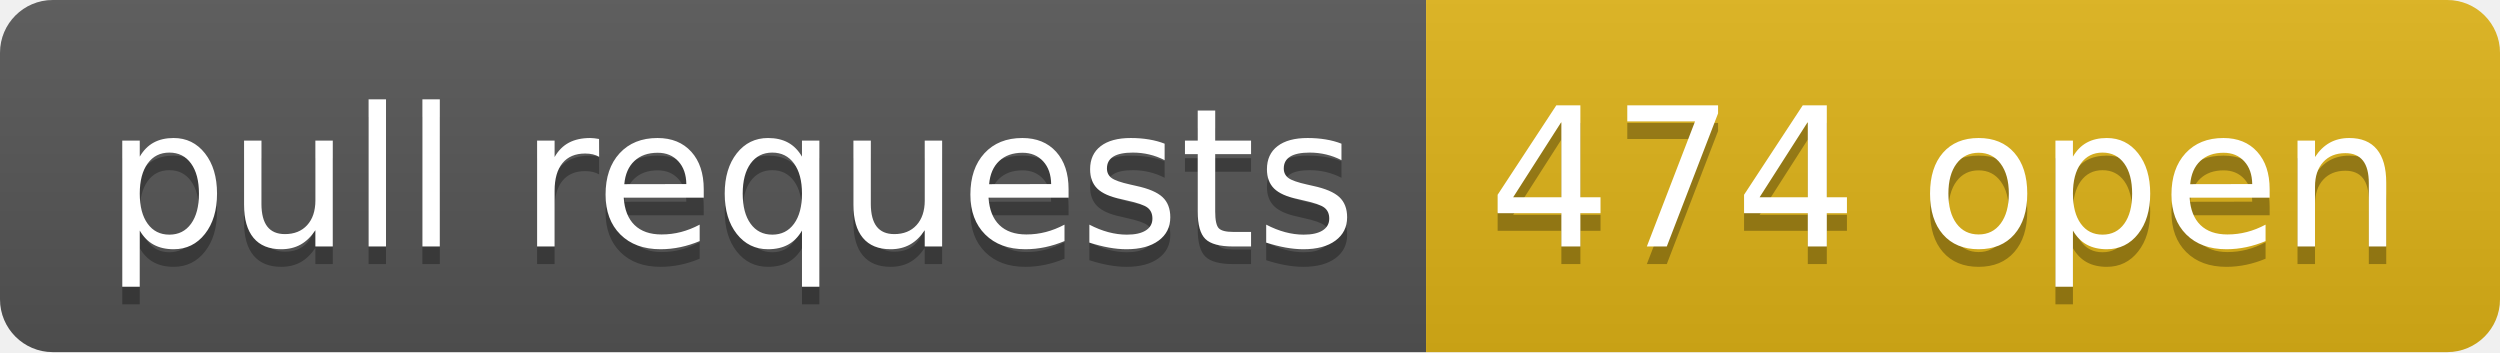
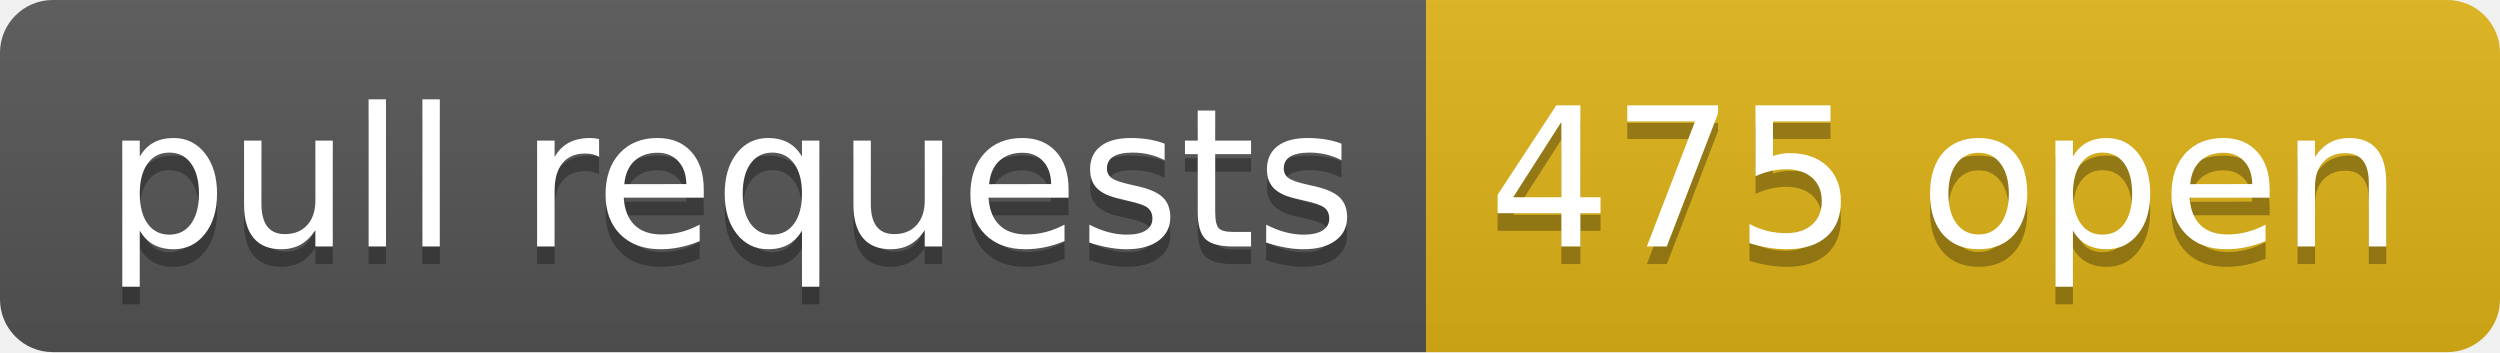
- <svg xmlns="http://www.w3.org/2000/svg" width="142" height="20" role="img" aria-label="pull requests: 474 open">
+ <svg xmlns="http://www.w3.org/2000/svg" width="142" height="20" role="img" aria-label="pull requests: 475 open">
  <linearGradient id="s" x2="0" y2="100%">
    <stop offset="0" stop-color="#bbb" stop-opacity=".1" />
    <stop offset="1" stop-opacity=".1" />
  </linearGradient>
  <clipPath id="r">
    <rect width="142" height="20" rx="3" fill="#fff" />
  </clipPath>
  <g clip-path="url(#r)">
    <rect width="81" height="20" fill="#555" />
    <rect x="81" width="61" height="20" fill="#dfb317" />
    <rect width="142" height="20" fill="url(#s)" />
  </g>
  <g fill="#fff" text-anchor="middle" font-family="Verdana,Geneva,DejaVu Sans,sans-serif" text-rendering="geometricPrecision" font-size="110">
    <text aria-hidden="true" x="415" y="150" fill="#010101" fill-opacity=".3" transform="scale(.1)" textLength="710">pull requests</text>
    <text x="415" y="140" transform="scale(.1)" fill="#fff" textLength="710">pull requests</text>
-     <text aria-hidden="true" x="1105" y="150" fill="#010101" fill-opacity=".3" transform="scale(.1)" textLength="510">474 open</text>
-     <text x="1105" y="140" transform="scale(.1)" fill="#fff" textLength="510">474 open</text>
+     <text aria-hidden="true" x="1105" y="150" fill="#010101" fill-opacity=".3" transform="scale(.1)" textLength="510">475 open</text>
+     <text x="1105" y="140" transform="scale(.1)" fill="#fff" textLength="510">475 open</text>
  </g>
</svg>
